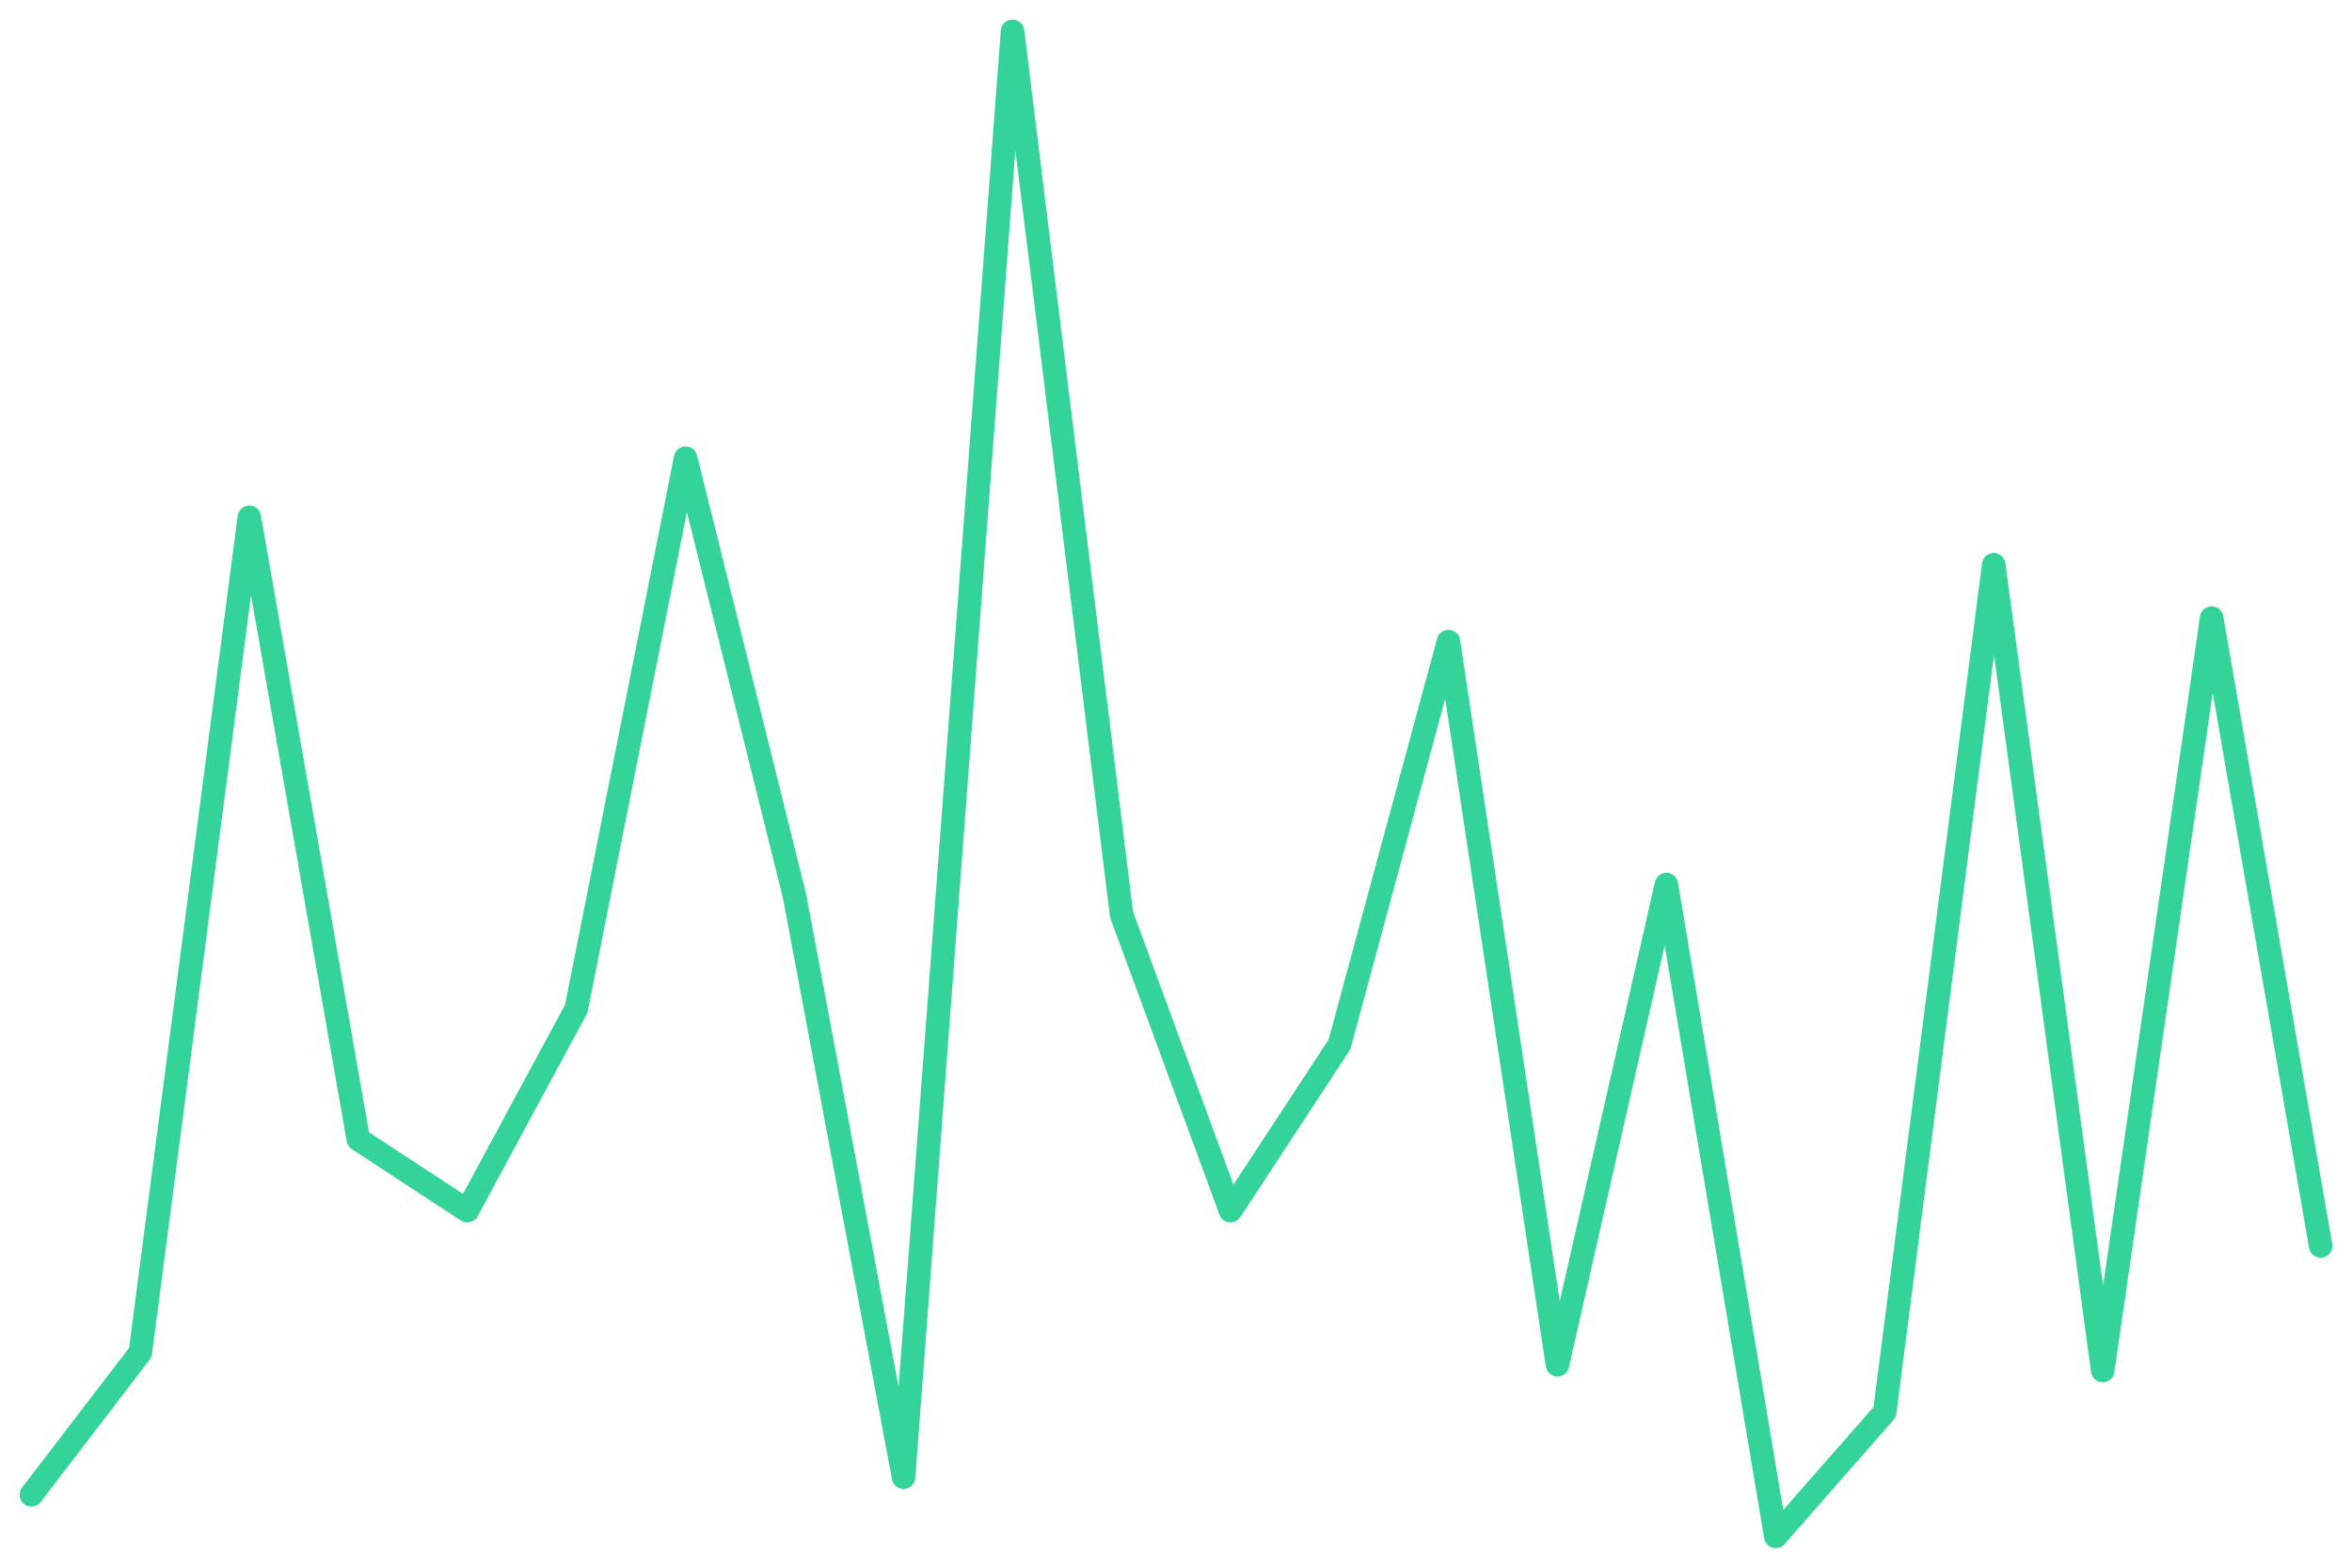
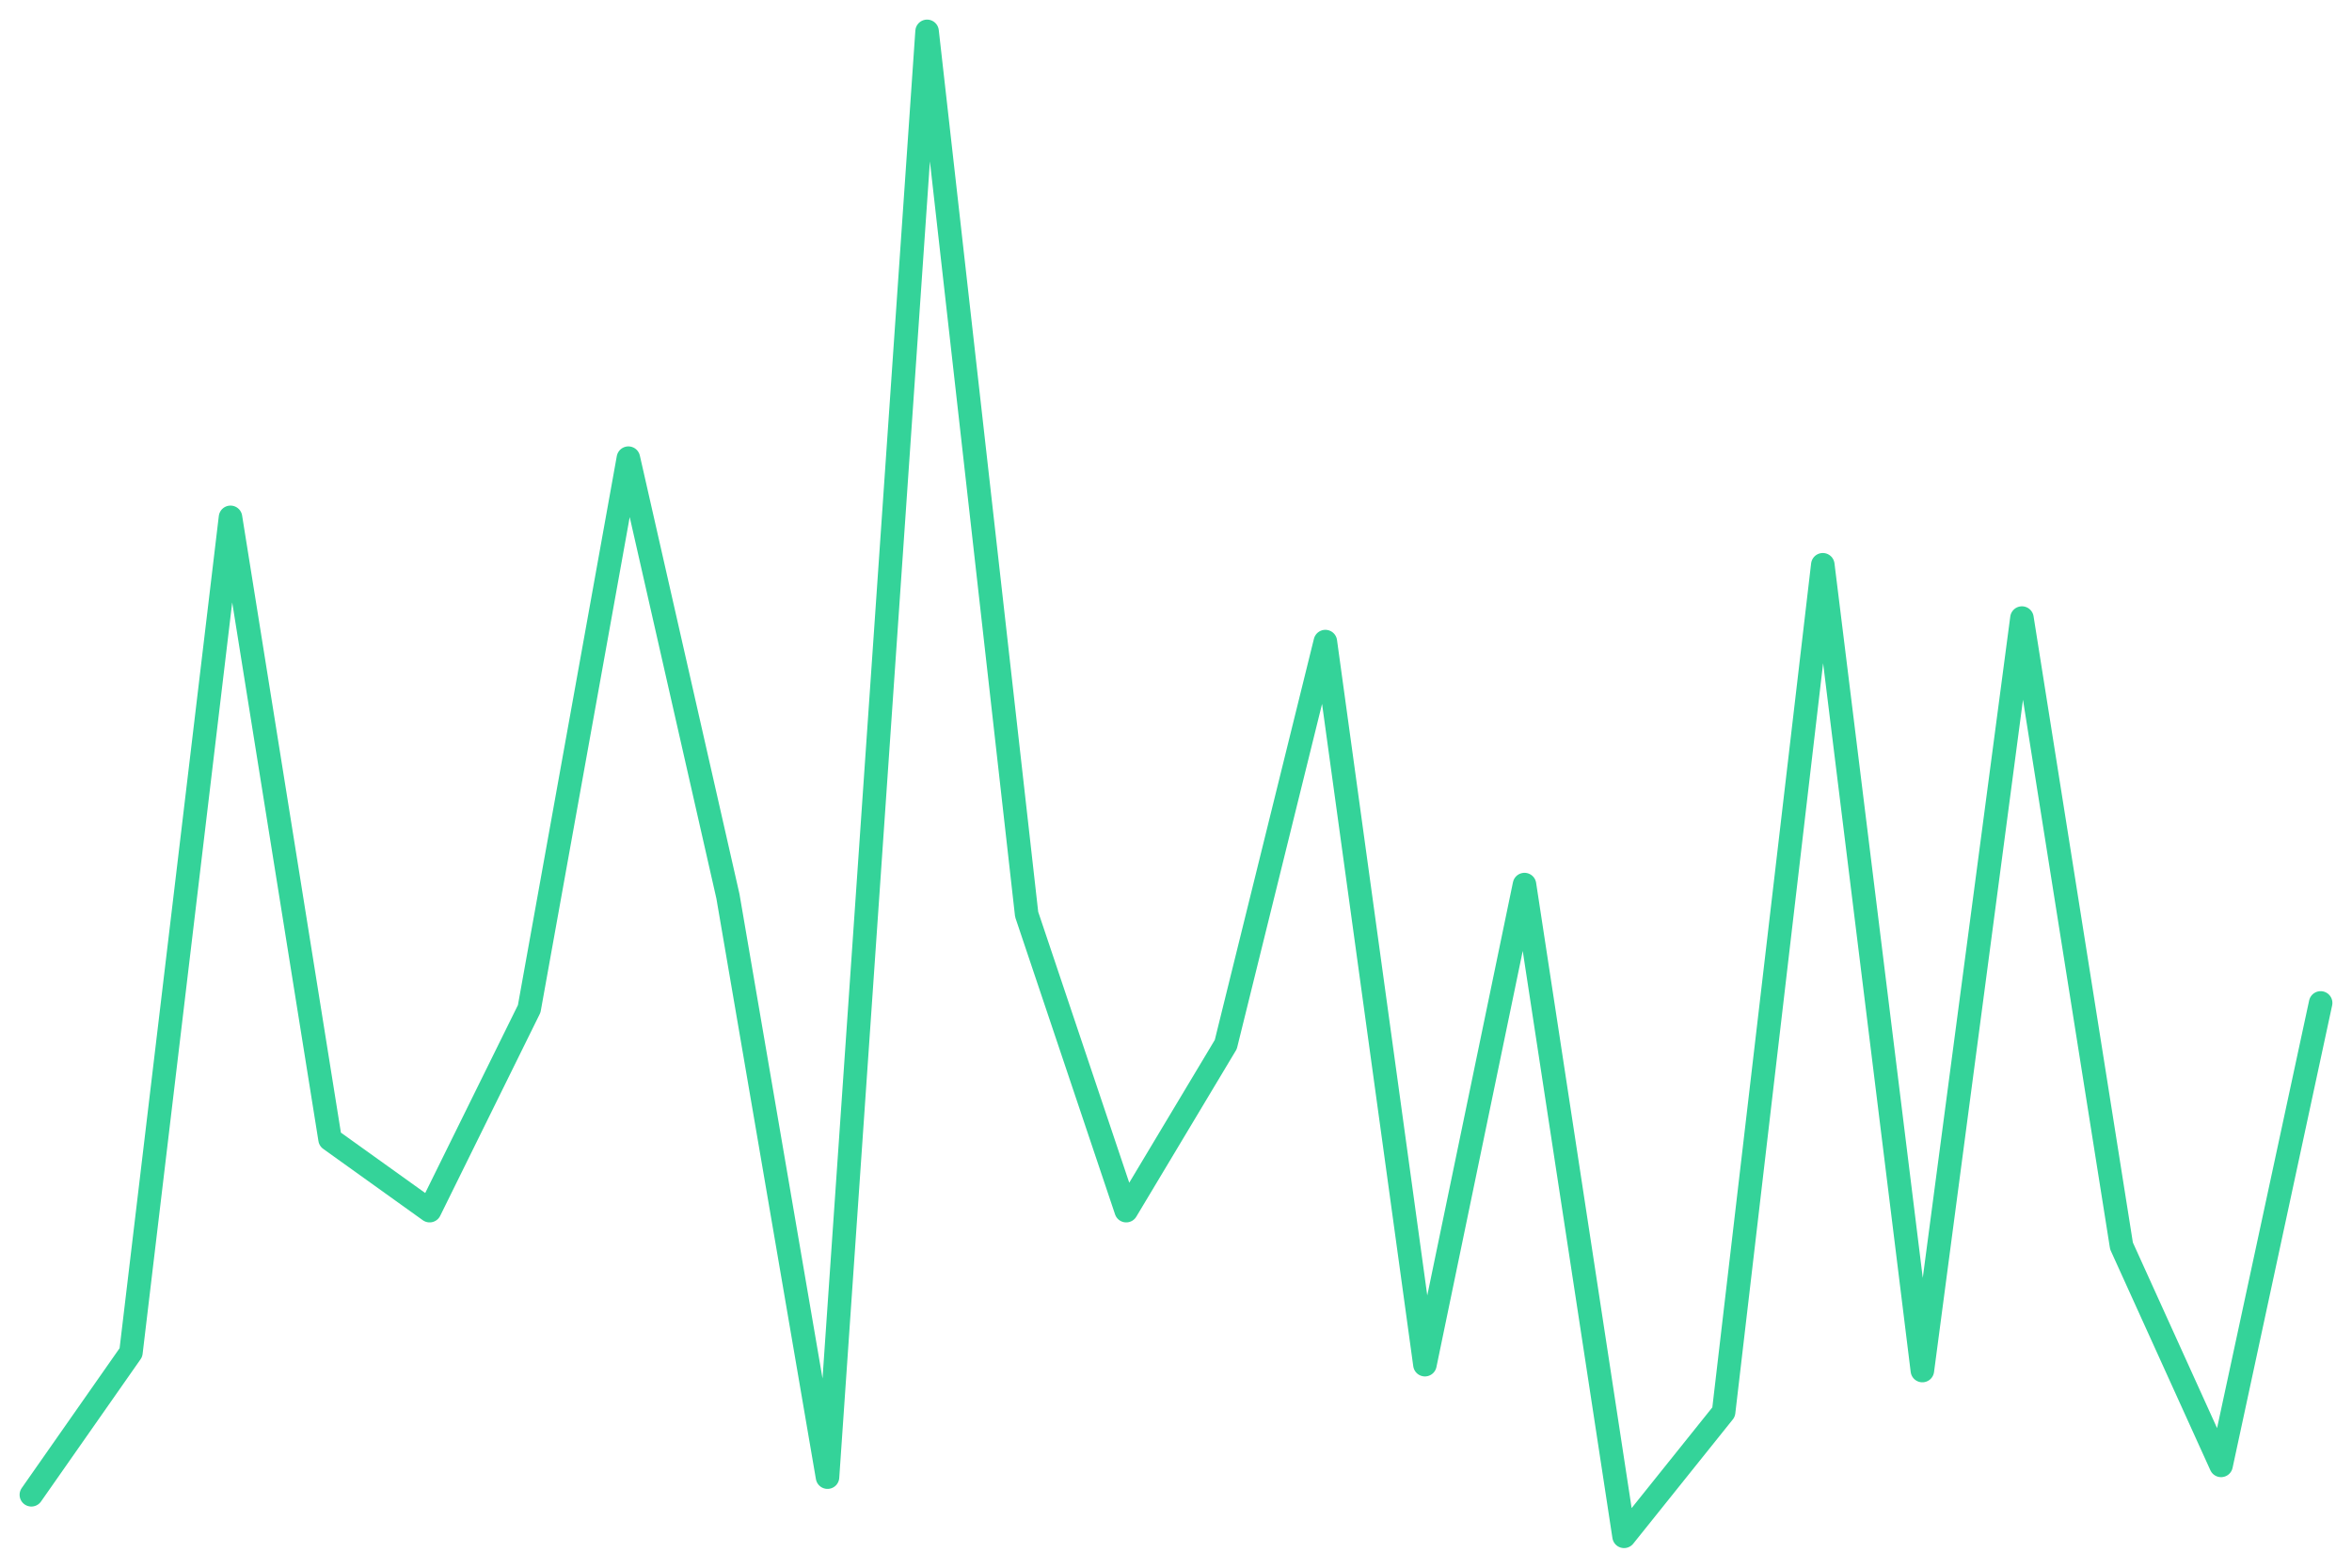
<svg xmlns="http://www.w3.org/2000/svg" viewBox="0 0 600 400" width="600" height="400">
-   <polyline fill="none" stroke="#34d399" stroke-width="6" stroke-linejoin="round" stroke-linecap="round" points="8.0,381.4 35.8,345.1 63.6,132.0 91.4,290.7 119.2,308.9 147.0,257.4 174.9,116.9 202.7,228.7 230.5,376.9 258.3,8.0 286.1,233.3 313.9,308.9 341.7,266.5 369.5,163.7 397.3,348.2 425.1,225.7 453.0,392.0 480.8,360.3 508.6,144.1 536.4,349.7 564.2,157.7 592.0,317.9" />
+   <polyline fill="none" stroke="#34d399" stroke-width="6" stroke-linejoin="round" stroke-linecap="round" points="8.0,381.4 33.4,345.1 58.8,132.0 84.2,290.7 109.6,308.9 135.0,257.4 160.3,116.9 185.7,228.7 211.1,376.9 236.5,8.0 261.9,233.3 287.3,308.9 312.7,266.5 338.1,163.7 363.5,348.2 388.9,225.7 414.3,392.0 439.7,360.3 465.0,144.1 490.4,349.7 515.8,157.7 541.2,317.9 566.6,373.9 592.0,255.9" />
</svg>
